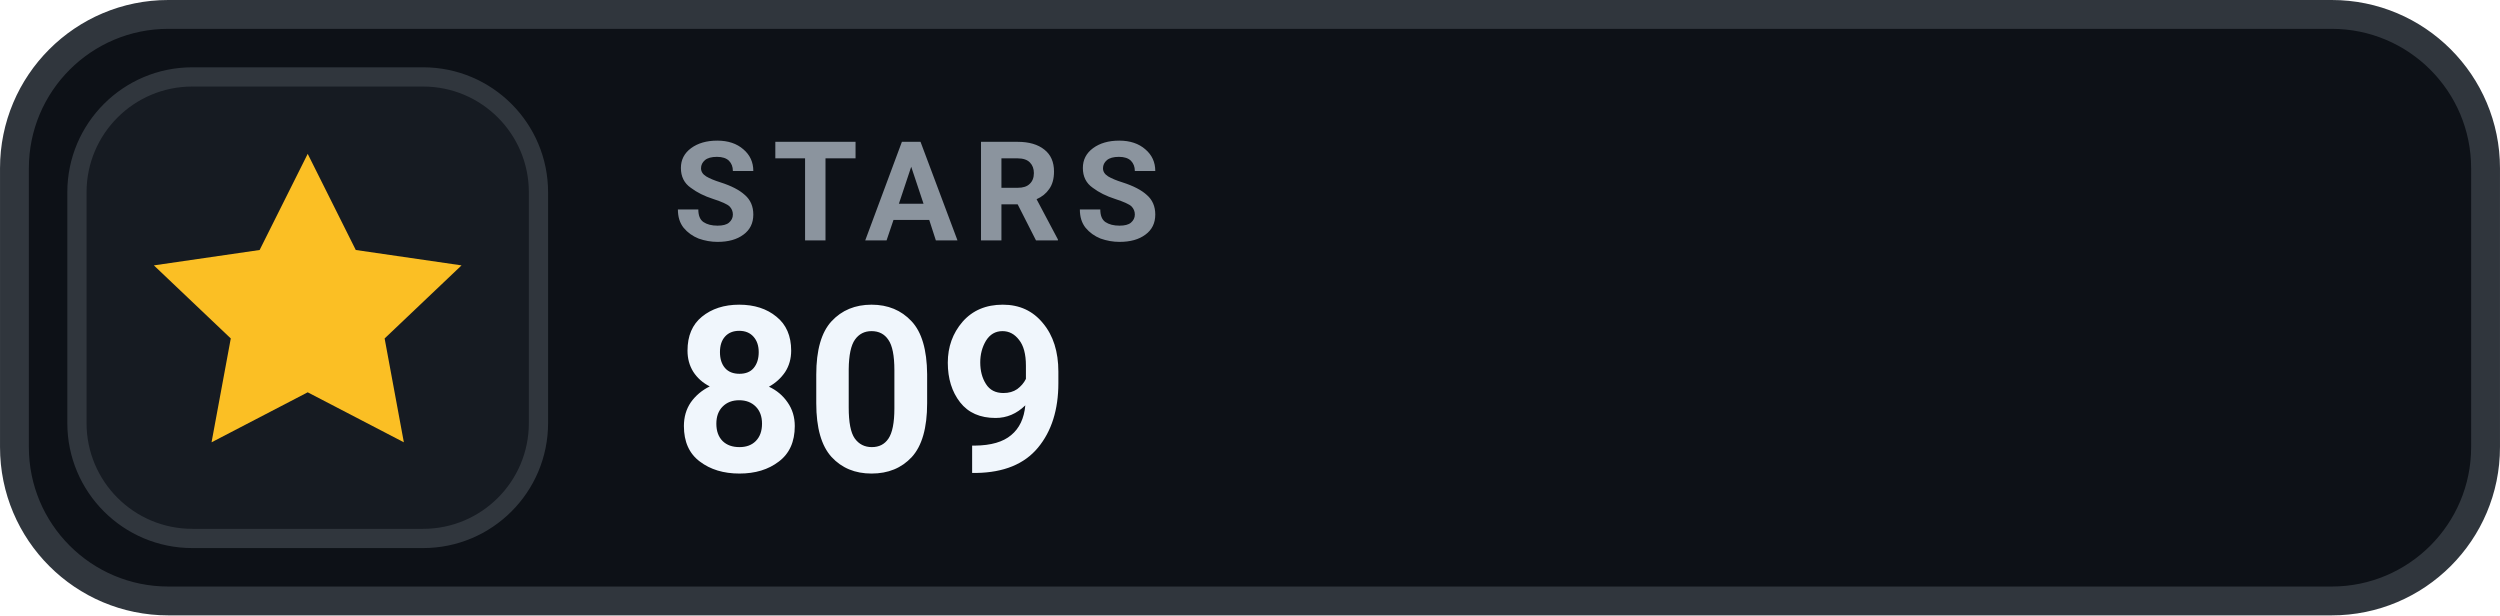
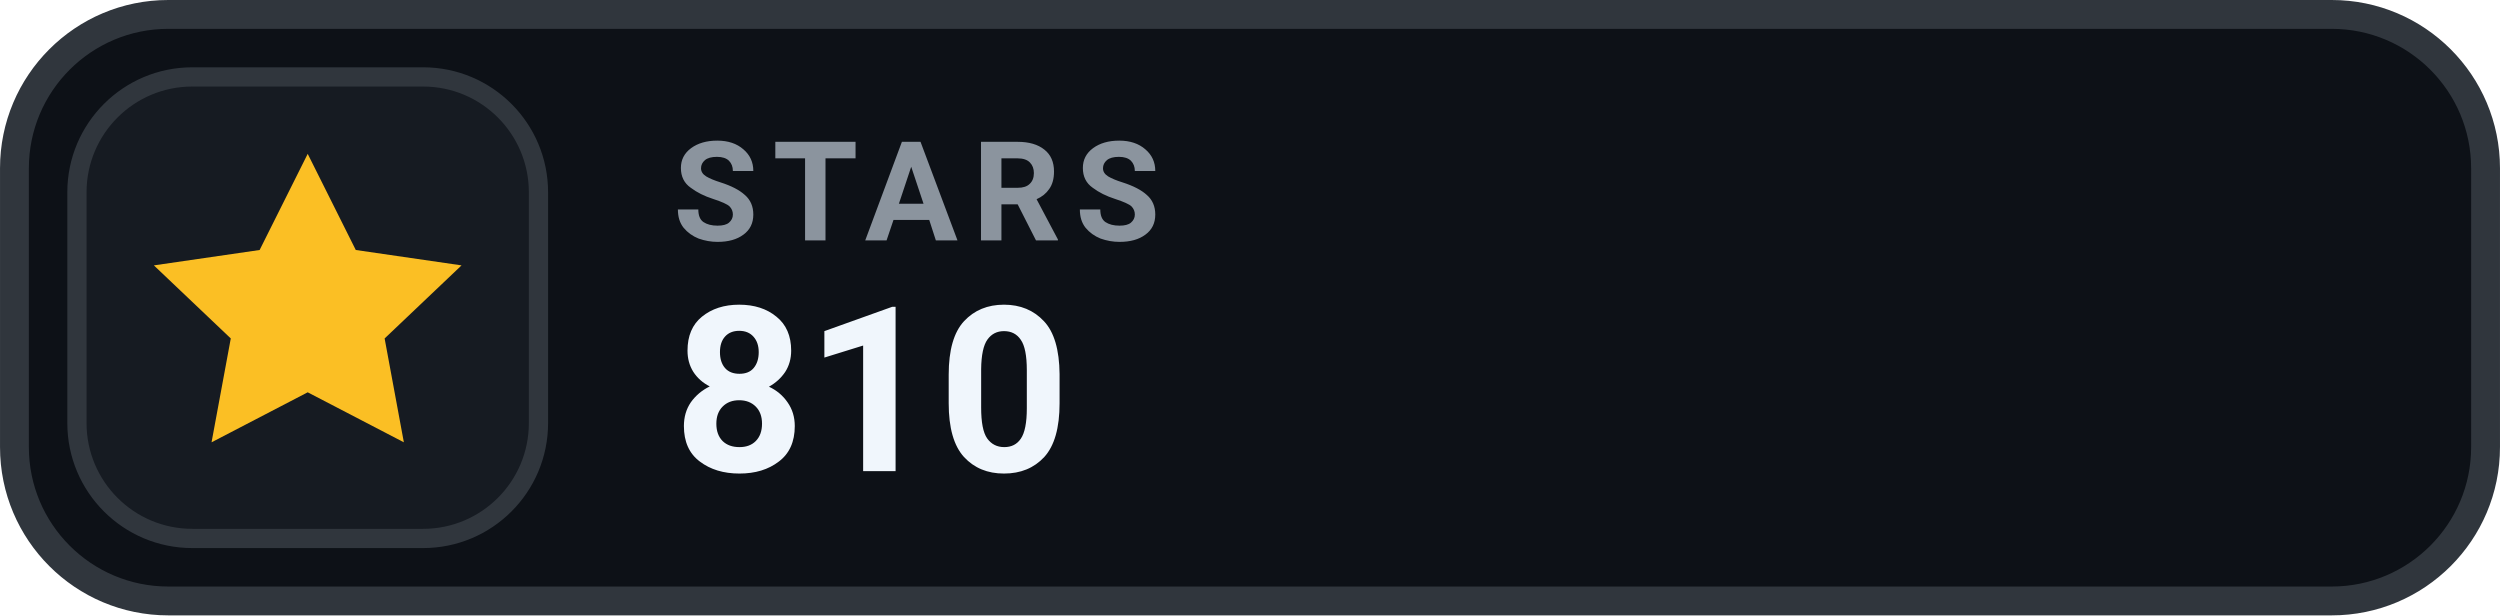
- <svg xmlns="http://www.w3.org/2000/svg" width="126" height="31.015" viewBox="0 0 130 32" role="img" aria-label="STARS 809">
+ <svg xmlns="http://www.w3.org/2000/svg" width="126" height="31.015" viewBox="0 0 130 32" role="img" aria-label="STARS 810">
  <rect x=".75" y=".75" width="128.5" height="30.5" rx="8" fill="#0D1117" stroke="#30363D" stroke-width="1.5" />
  <rect x="4" y="4" width="24" height="24" rx="6" fill="#161B22" stroke="#30363D" stroke-width="1" />
  <g transform="translate(16 16)" style="color:#FBBF24;">
    <path d="M0 -8 l2.5 5 5.5 .8 -4 3.8 1 5.4 -5 -2.6 -5 2.6 1 -5.4 -4 -3.8 5.5 -.8 Z" fill="currentColor" />
  </g>
  <text x="35" y="12.5" fill="#8B949E" font-family="-apple-system,BlinkMacSystemFont,'Segoe UI',Roboto,Helvetica,Arial,sans-serif" font-size="7.2" font-weight="700" letter-spacing=".75">STARS</text>
-   <text x="35" y="24.5" fill="#F0F6FC" font-family="-apple-system,BlinkMacSystemFont,'Segoe UI',Roboto,Helvetica,Arial,sans-serif" font-size="12" font-weight="700">809</text>
+   <text x="35" y="24.5" fill="#F0F6FC" font-family="-apple-system,BlinkMacSystemFont,'Segoe UI',Roboto,Helvetica,Arial,sans-serif" font-size="12" font-weight="700">810</text>
</svg>
